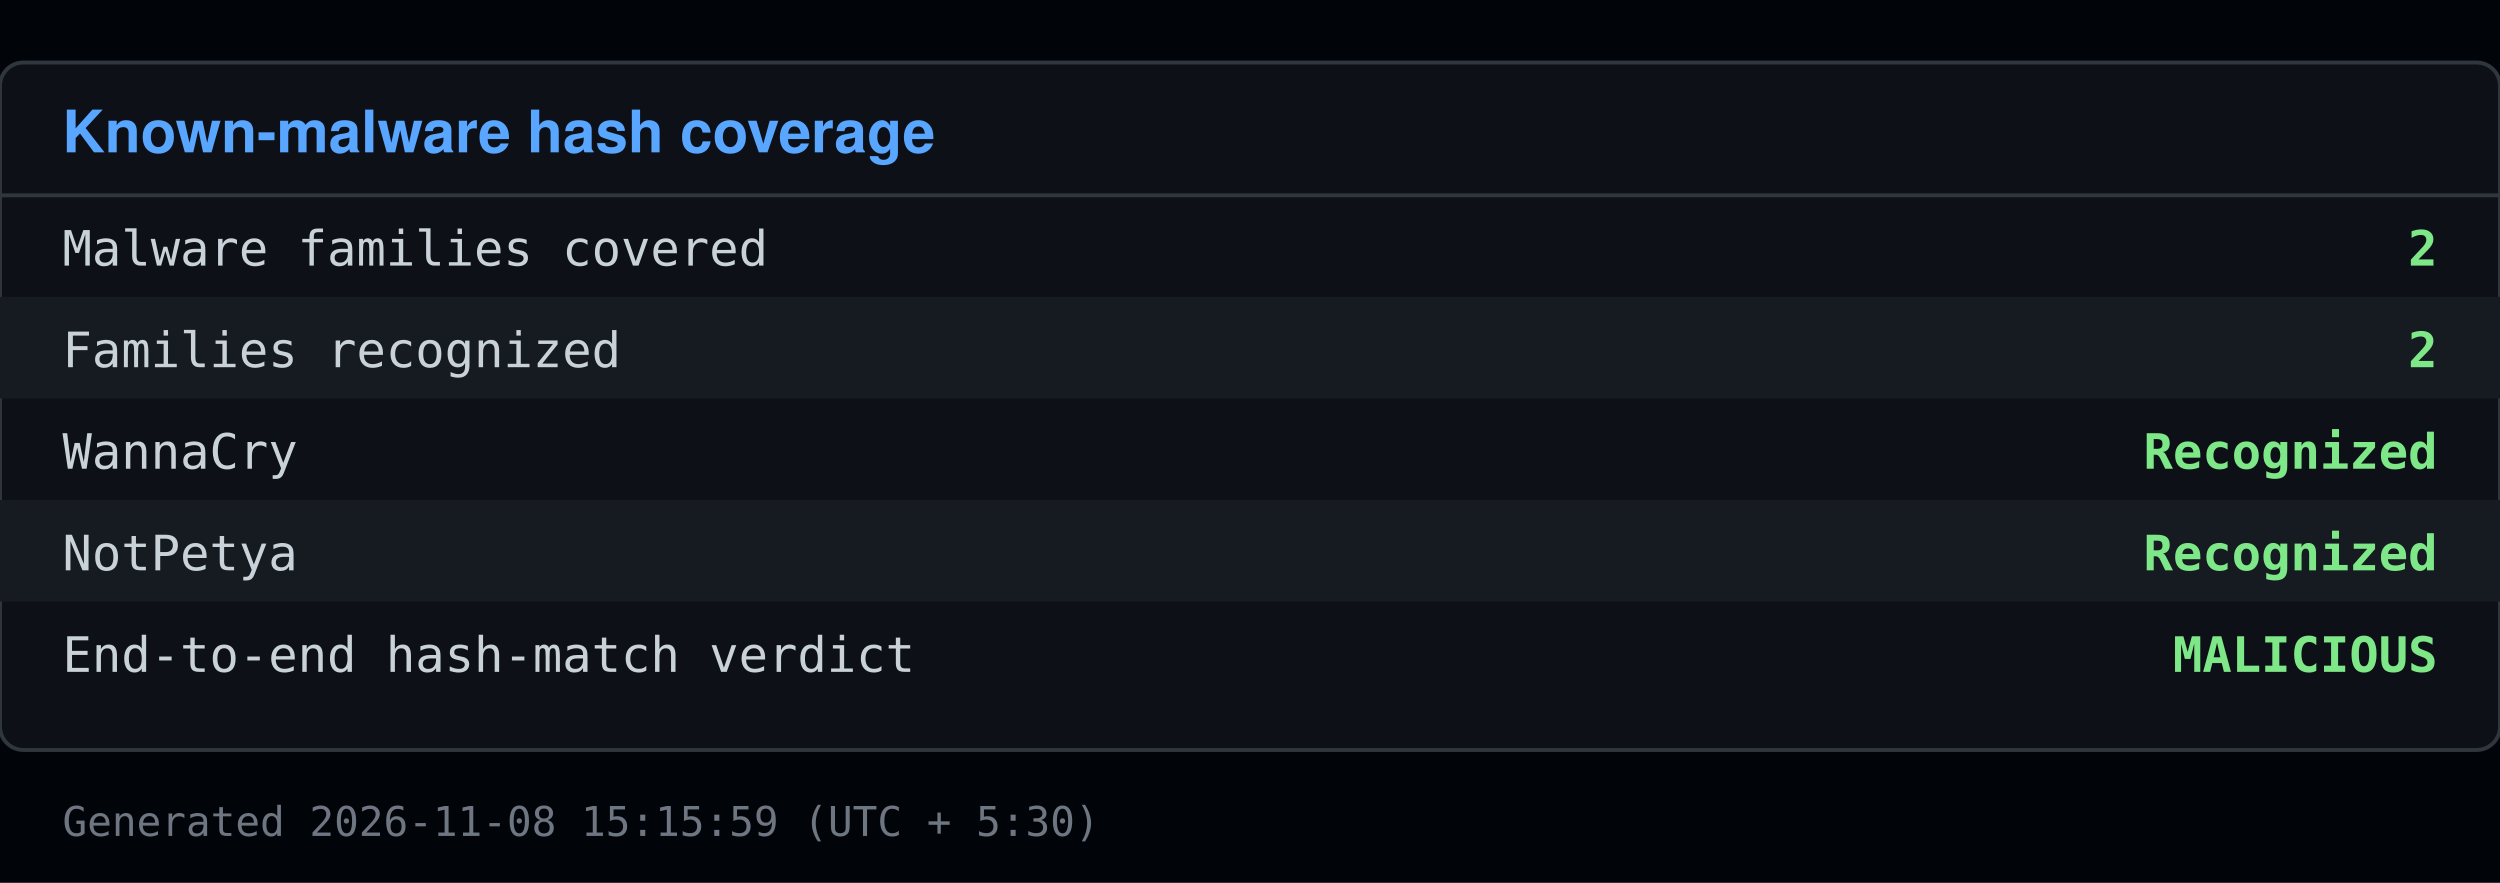
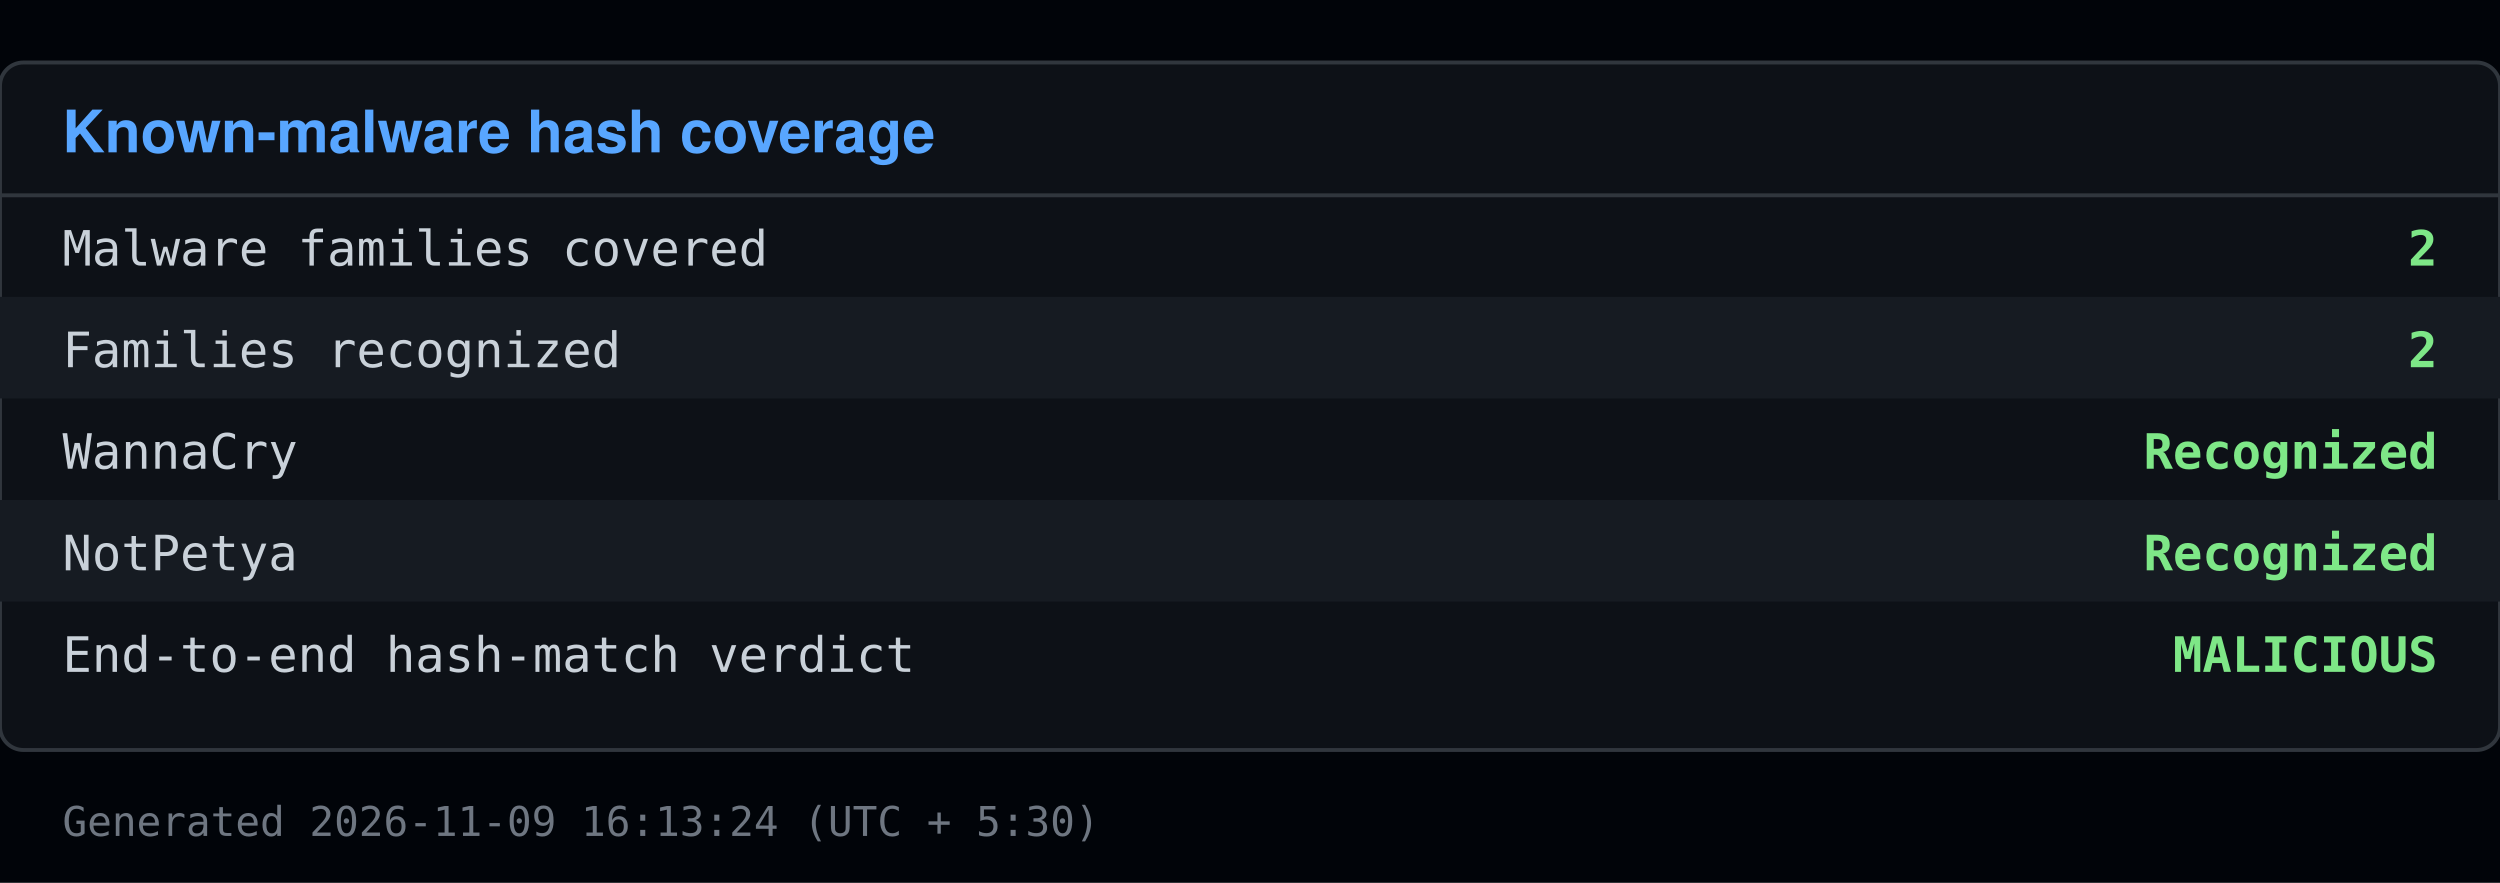
<svg xmlns="http://www.w3.org/2000/svg" viewBox="0 0 640 226" width="640" height="226">
  <rect x="0" y="0" width="640" height="226" fill="#010409" />
  <rect x="0" y="16" width="640" height="176" fill="#0d1117" stroke="#30363d" rx="6" />
  <text x="16" y="39" font-family="Segoe UI, Helvetica, Arial, sans-serif" font-size="15" font-weight="600" fill="#58a6ff">Known-malware hash coverage</text>
  <line x1="0" y1="50" x2="640" y2="50" stroke="#30363d" />
  <text x="16" y="68" font-family="Consolas, Menlo, monospace" font-size="12.5" fill="#c9d1d9">Malware families covered</text>
  <text x="624" y="68" font-family="Consolas, Menlo, monospace" font-size="12.5" fill="#7ee787" text-anchor="end" font-weight="600">2</text>
  <rect x="0" y="76" width="640" height="26" fill="#161b22" />
  <text x="16" y="94" font-family="Consolas, Menlo, monospace" font-size="12.5" fill="#c9d1d9">Families recognized</text>
  <text x="624" y="94" font-family="Consolas, Menlo, monospace" font-size="12.5" fill="#7ee787" text-anchor="end" font-weight="600">2</text>
  <text x="16" y="120" font-family="Consolas, Menlo, monospace" font-size="12.5" fill="#c9d1d9">  WannaCry</text>
  <text x="624" y="120" font-family="Consolas, Menlo, monospace" font-size="12.5" fill="#7ee787" text-anchor="end" font-weight="600">Recognized</text>
  <rect x="0" y="128" width="640" height="26" fill="#161b22" />
  <text x="16" y="146" font-family="Consolas, Menlo, monospace" font-size="12.5" fill="#c9d1d9">  NotPetya</text>
  <text x="624" y="146" font-family="Consolas, Menlo, monospace" font-size="12.5" fill="#7ee787" text-anchor="end" font-weight="600">Recognized</text>
  <text x="16" y="172" font-family="Consolas, Menlo, monospace" font-size="12.5" fill="#c9d1d9">End-to-end hash-match verdict</text>
  <text x="624" y="172" font-family="Consolas, Menlo, monospace" font-size="12.5" fill="#7ee787" text-anchor="end" font-weight="600">MALICIOUS</text>
-   <text x="16" y="214" font-family="Consolas, Menlo, monospace" font-size="10.5" fill="#6e7681">Generated 2026-11-08 15:15:59 (UTC + 5:30)</text>
+   <text x="16" y="214" font-family="Consolas, Menlo, monospace" font-size="10.5" fill="#6e7681">Generated 2026-11-09 16:13:24 (UTC + 5:30)</text>
</svg>
